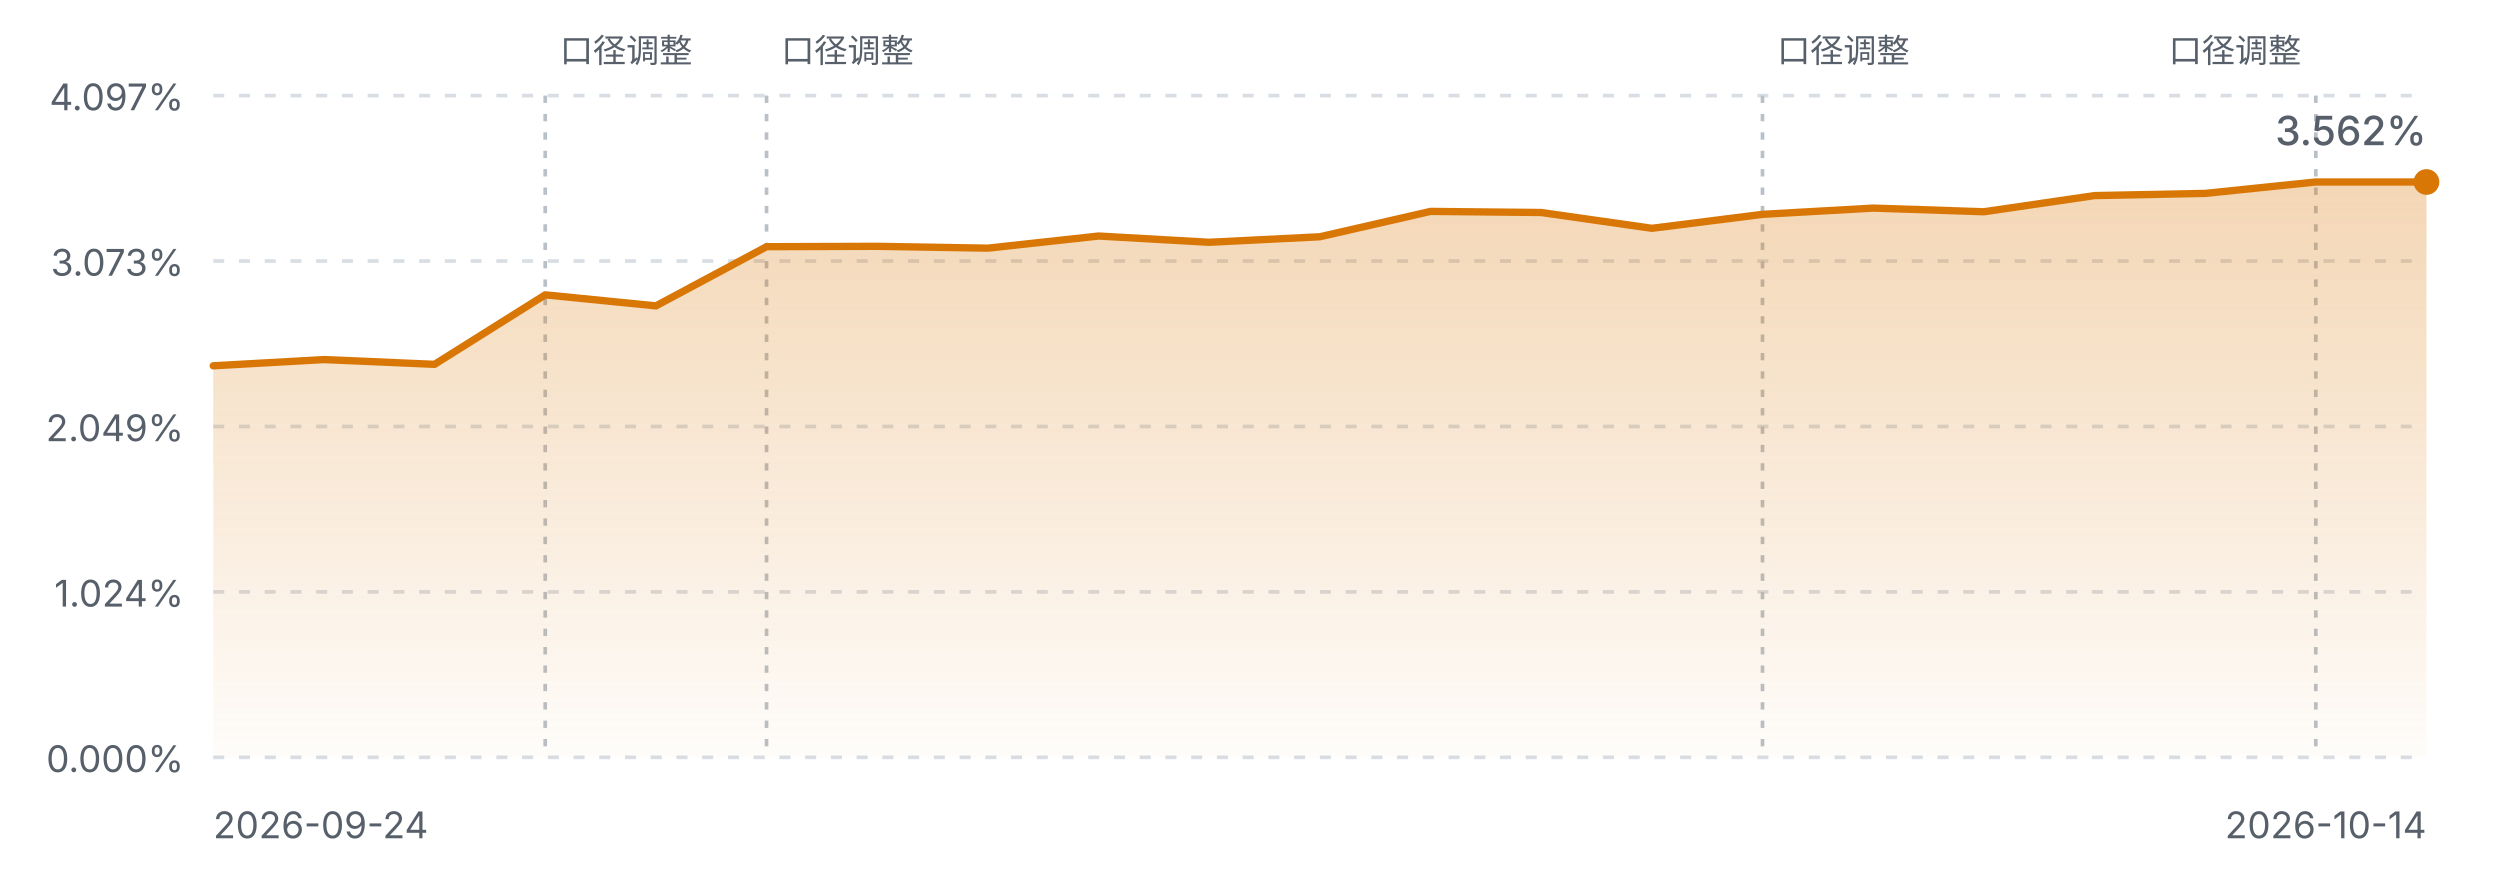
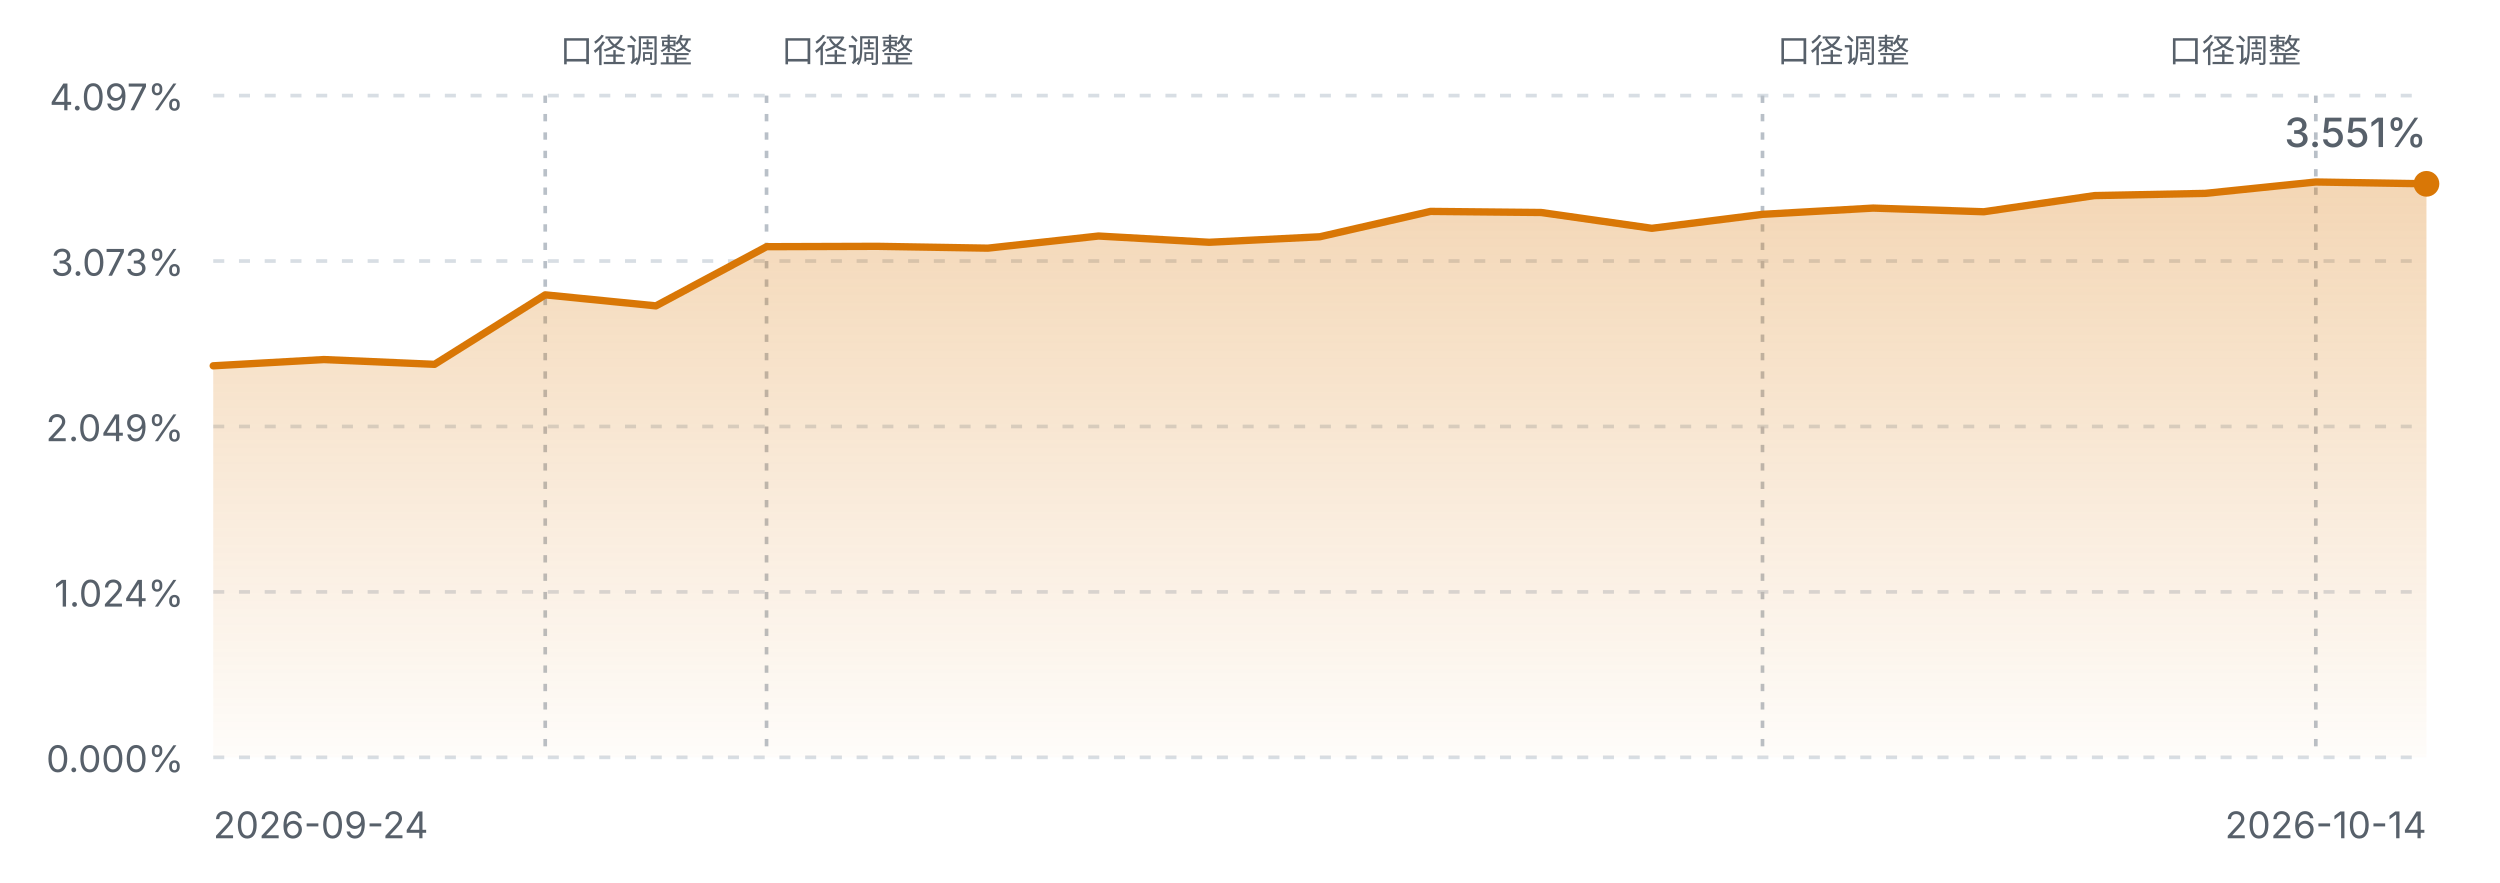
<svg xmlns="http://www.w3.org/2000/svg" viewBox="0 0 680 240" width="680" height="240" role="img" aria-label="FIRE 进度曲线">
  <defs>
    <linearGradient id="fireArea" x1="0" y1="0" x2="0" y2="1">
      <stop offset="0%" stop-color="#d97706" stop-opacity="0.30" />
      <stop offset="100%" stop-color="#d97706" stop-opacity="0.02" />
    </linearGradient>
    <style>
      .fg-muted { fill: #57606a; font-family: ui-sans-serif, system-ui, -apple-system, "Segoe UI", sans-serif; }
      .grid { stroke: #d8dee4; stroke-width: 1; stroke-dasharray: 3 4; }
      .mark { stroke: #b9c0c8; stroke-width: 1; stroke-dasharray: 2 3; }
      .line { fill: none; stroke: #d97706; stroke-width: 2; stroke-linejoin: round; stroke-linecap: round; }
      @media (prefers-color-scheme: dark) {
        .fg-muted { fill: #8b949e; }
        .grid { stroke: #30363d; }
        .mark { stroke: #4d545c; }
        .line { stroke: #f0b429; }
      }
    </style>
  </defs>
  <line class="grid" x1="58" y1="26.0" x2="660" y2="26.0" />
  <text class="fg-muted" x="50" y="30.0" text-anchor="end" font-size="10">4.097%</text>
  <line class="grid" x1="58" y1="71.0" x2="660" y2="71.0" />
  <text class="fg-muted" x="50" y="75.0" text-anchor="end" font-size="10">3.073%</text>
  <line class="grid" x1="58" y1="116.0" x2="660" y2="116.0" />
  <text class="fg-muted" x="50" y="120.0" text-anchor="end" font-size="10">2.049%</text>
  <line class="grid" x1="58" y1="161.0" x2="660" y2="161.0" />
  <text class="fg-muted" x="50" y="165.0" text-anchor="end" font-size="10">1.024%</text>
  <line class="grid" x1="58" y1="206.0" x2="660" y2="206.0" />
  <text class="fg-muted" x="50" y="210.0" text-anchor="end" font-size="10">0.000%</text>
  <line class="mark" x1="148.3" y1="26" x2="148.3" y2="206.0" />
  <text class="fg-muted" x="152.3" y="17" text-anchor="start" font-size="9">口径调整</text>
  <line class="mark" x1="208.5" y1="26" x2="208.5" y2="206.0" />
  <text class="fg-muted" x="212.5" y="17" text-anchor="start" font-size="9">口径调整</text>
  <line class="mark" x1="479.4" y1="26" x2="479.4" y2="206.0" />
  <text class="fg-muted" x="483.4" y="17" text-anchor="start" font-size="9">口径调整</text>
  <line class="mark" x1="629.9" y1="26" x2="629.9" y2="206.0" />
  <text class="fg-muted" x="625.9" y="17" text-anchor="end" font-size="9">口径调整</text>
-   <path d="M58.0,99.5 L88.1,97.8 L118.2,99.1 L148.3,80.2 L178.4,83.2 L208.5,67.1 L238.6,67.0 L268.7,67.5 L298.8,64.2 L328.9,65.9 L359.0,64.4 L389.1,57.5 L419.2,57.8 L449.3,62.1 L479.4,58.3 L509.5,56.6 L539.6,57.6 L569.7,53.2 L599.8,52.6 L629.9,49.5 L660.0,49.5 L660.0,206.0 L58.0,206.0 Z" fill="url(#fireArea)" />
-   <path d="M58.0,99.5 L88.1,97.8 L118.2,99.1 L148.3,80.2 L178.4,83.2 L208.5,67.1 L238.6,67.0 L268.7,67.5 L298.8,64.2 L328.9,65.9 L359.0,64.4 L389.1,57.5 L419.2,57.8 L449.3,62.1 L479.4,58.3 L509.5,56.6 L539.6,57.6 L569.7,53.2 L599.8,52.6 L629.9,49.5 L660.0,49.5" class="line" />
-   <circle cx="660.0" cy="49.5" r="3.5" fill="#d97706" />
+   <path d="M58.0,99.5 L88.1,97.8 L118.2,99.1 L148.3,80.2 L178.4,83.2 L208.5,67.1 L238.6,67.0 L268.7,67.5 L298.8,64.2 L328.9,65.9 L359.0,64.4 L389.1,57.5 L419.2,57.8 L449.3,62.1 L479.4,58.3 L509.5,56.6 L539.6,57.6 L569.7,53.2 L599.8,52.6 L629.9,49.5 L660.0,50.0 L660.0,206.0 L58.0,206.0 Z" fill="url(#fireArea)" />
+   <path d="M58.0,99.5 L88.1,97.8 L118.2,99.1 L148.3,80.2 L178.4,83.2 L208.5,67.1 L238.6,67.0 L268.7,67.5 L298.8,64.2 L328.9,65.9 L359.0,64.4 L389.1,57.5 L419.2,57.8 L449.3,62.1 L479.4,58.3 L509.5,56.6 L539.6,57.6 L569.7,53.2 L599.8,52.6 L629.9,49.5 L660.0,50.0" class="line" />
+   <circle cx="660.0" cy="50.0" r="3.5" fill="#d97706" />
  <text class="fg-muted" x="58" y="228" font-size="10">2026-09-24</text>
  <text class="fg-muted" x="660" y="228" text-anchor="end" font-size="10">2026-10-14</text>
-   <text class="fg-muted" x="660.0" y="39.5" text-anchor="end" font-size="11" font-weight="500">3.562%</text>
+   <text class="fg-muted" x="660.0" y="40.0" text-anchor="end" font-size="11" font-weight="500">3.551%</text>
</svg>
